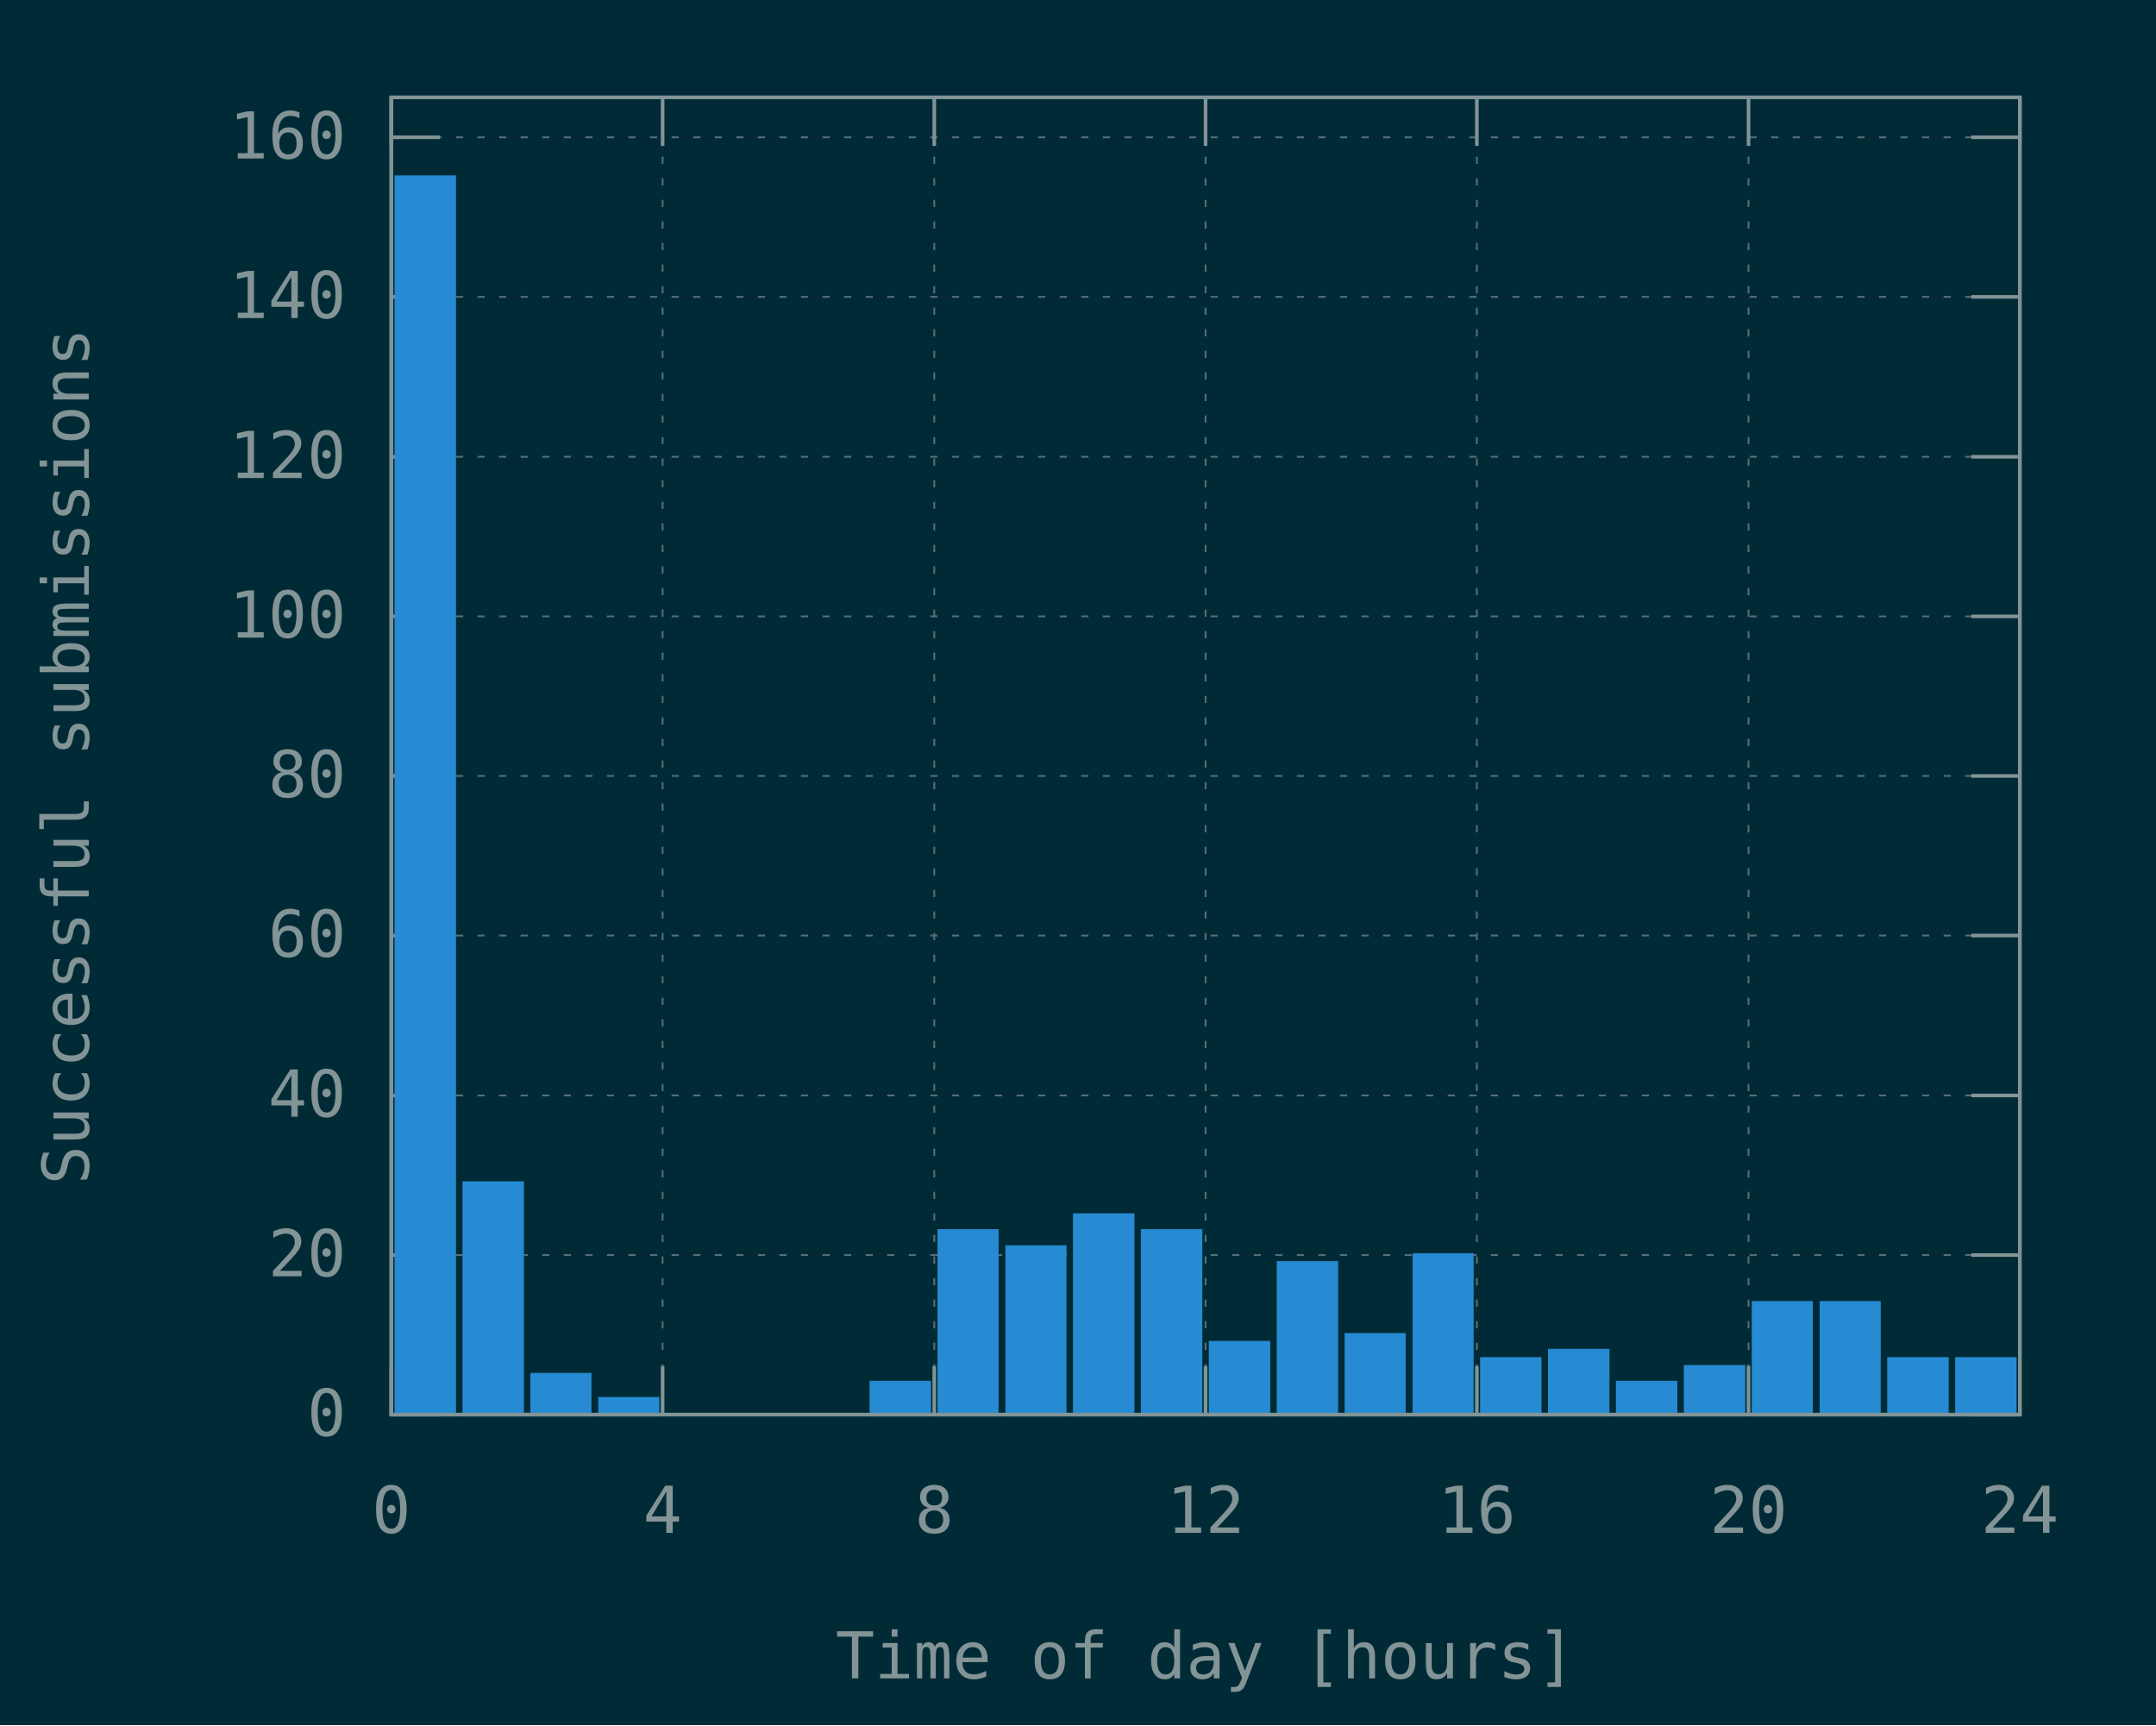
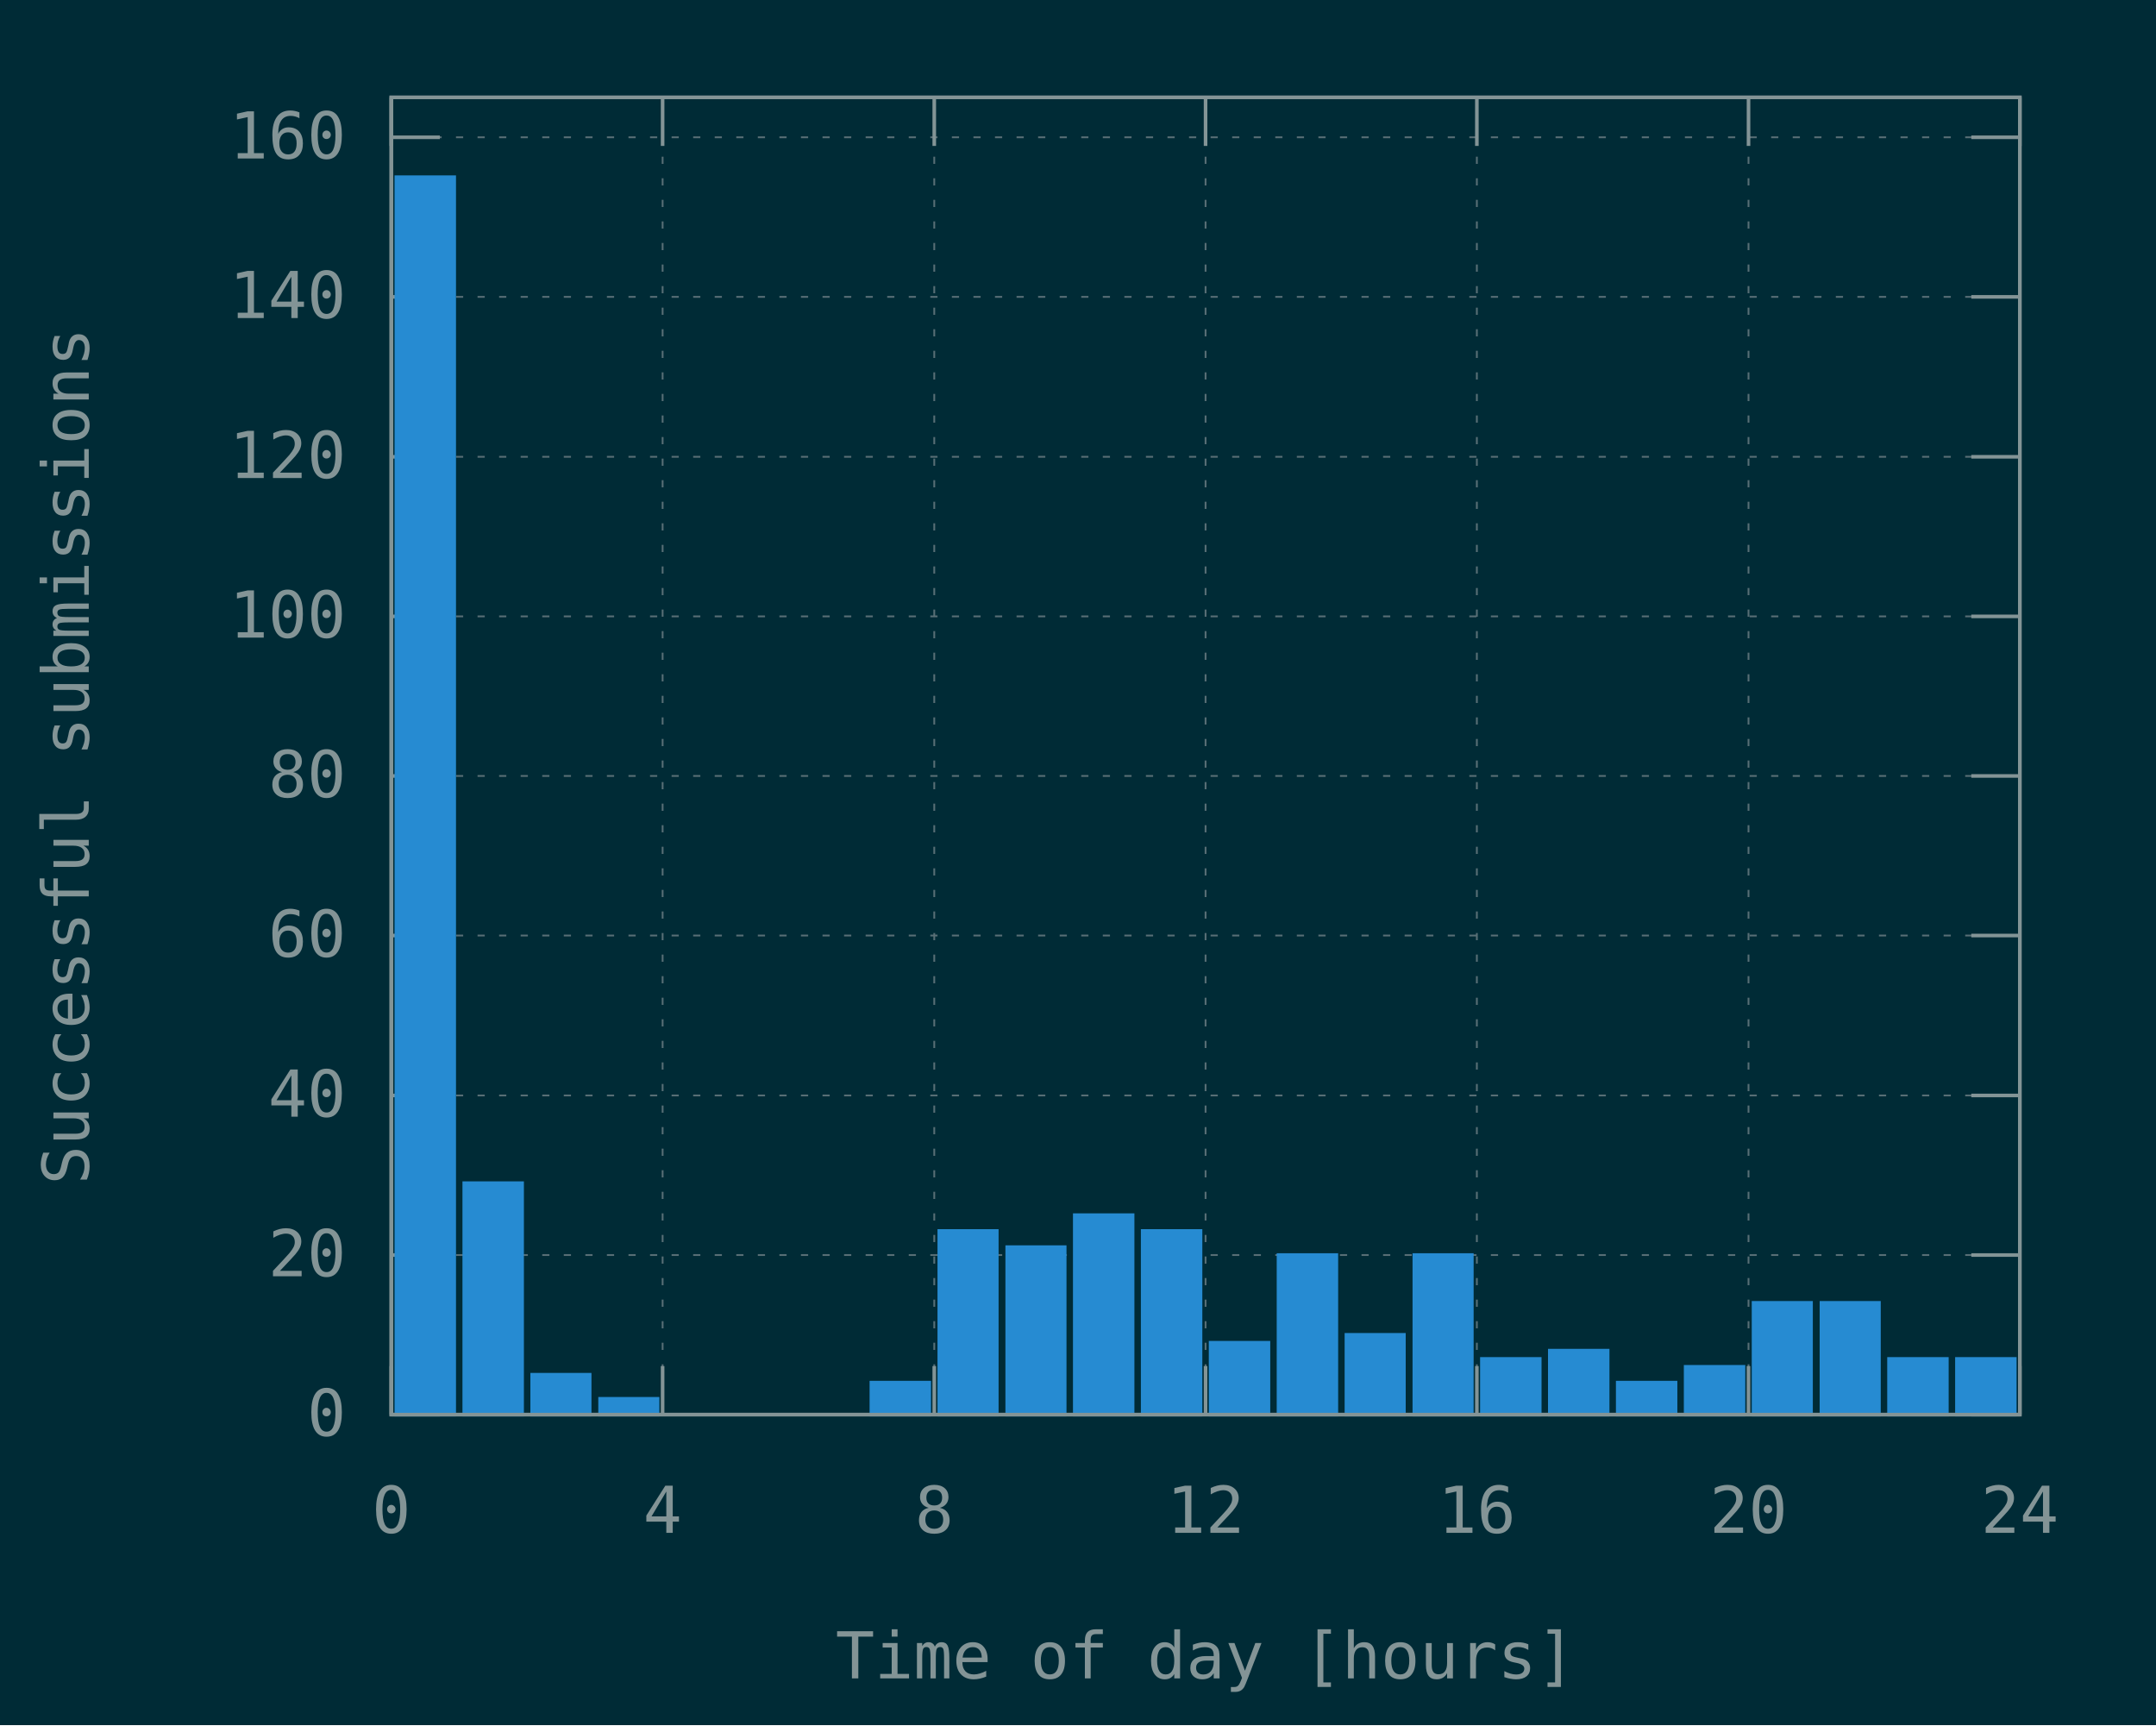
<svg xmlns="http://www.w3.org/2000/svg" xmlns:xlink="http://www.w3.org/1999/xlink" width="600" height="480" viewBox="0 0 600 480">
  <g id="gnuplot_canvas">
    <rect x="0" y="0" width="600" height="480" fill="#002b36" />
    <defs>
      <circle id="gpDot" r="0.5" stroke-width="0.5" stroke="currentColor" />
      <path id="gpPt0" stroke-width="0.148" stroke="currentColor" d="M-1,0 h2 M0,-1 v2" />
      <path id="gpPt1" stroke-width="0.148" stroke="currentColor" d="M-1,-1 L1,1 M1,-1 L-1,1" />
      <path id="gpPt2" stroke-width="0.148" stroke="currentColor" d="M-1,0 L1,0 M0,-1 L0,1 M-1,-1 L1,1 M-1,1 L1,-1" />
      <rect id="gpPt3" stroke-width="0.148" stroke="currentColor" x="-1" y="-1" width="2" height="2" />
      <rect id="gpPt4" stroke-width="0.148" stroke="currentColor" fill="currentColor" x="-1" y="-1" width="2" height="2" />
      <circle id="gpPt5" stroke-width="0.148" stroke="currentColor" cx="0" cy="0" r="1" />
      <use xlink:href="#gpPt5" id="gpPt6" fill="currentColor" stroke="none" />
      <path id="gpPt7" stroke-width="0.148" stroke="currentColor" d="M0,-1.33 L-1.33,0.67 L1.33,0.67 z" />
      <use xlink:href="#gpPt7" id="gpPt8" fill="currentColor" stroke="none" />
      <use xlink:href="#gpPt7" id="gpPt9" stroke="currentColor" transform="rotate(180)" />
      <use xlink:href="#gpPt9" id="gpPt10" fill="currentColor" stroke="none" />
      <use xlink:href="#gpPt3" id="gpPt11" stroke="currentColor" transform="rotate(45)" />
      <use xlink:href="#gpPt11" id="gpPt12" fill="currentColor" stroke="none" />
      <path id="gpPt13" stroke-width="0.148" stroke="currentColor" d="M0,1.330 L1.265,0.411 L0.782,-1.067 L-0.782,-1.076 L-1.265,0.411 z" />
      <use xlink:href="#gpPt13" id="gpPt14" fill="currentColor" stroke="none" />
      <filter id="textbox" filterUnits="objectBoundingBox" x="0" y="0" height="1" width="1">
        <feFlood flood-color="#002B36" flood-opacity="1" result="bgnd" />
        <feComposite in="SourceGraphic" in2="bgnd" operator="atop" />
      </filter>
      <filter id="greybox" filterUnits="objectBoundingBox" x="0" y="0" height="1" width="1">
        <feFlood flood-color="lightgrey" flood-opacity="1" result="grey" />
        <feComposite in="SourceGraphic" in2="grey" operator="atop" />
      </filter>
    </defs>
    <g fill="none" color="#002B36" stroke="currentColor" stroke-width="1.00" stroke-linecap="butt" stroke-linejoin="miter">
</g>
    <g fill="none" color="black" stroke="currentColor" stroke-width="1.00" stroke-linecap="butt" stroke-linejoin="miter">
</g>
    <g fill="none" color="black" stroke="rgb(131, 148, 150)" stroke-width="0.50" stroke-linecap="butt" stroke-linejoin="miter">
</g>
    <g fill="none" color="gray" stroke="currentColor" stroke-width="0.50" stroke-linecap="butt" stroke-linejoin="miter">
      <path stroke="rgb( 88, 110, 117)" stroke-dasharray="2,4" class="gridline" d="M108.9,393.6 L562.1,393.6  " />
    </g>
    <g fill="none" color="gray" stroke="rgb( 88, 110, 117)" stroke-width="1.00" stroke-linecap="butt" stroke-linejoin="miter">
</g>
    <g fill="none" color="black" stroke="currentColor" stroke-width="1.00" stroke-linecap="butt" stroke-linejoin="miter">
      <path stroke="rgb(131, 148, 150)" d="M108.9,393.6 L122.4,393.6 M562.1,393.6 L548.6,393.6  " />
      <g transform="translate(96.3,399.5)" stroke="none" fill="rgb(131,148,150)" font-family="Inconsolata" font-size="18.00" text-anchor="end">
        <text>
          <tspan font-family="Inconsolata"> 0</tspan>
        </text>
      </g>
    </g>
    <g fill="none" color="black" stroke="currentColor" stroke-width="1.00" stroke-linecap="butt" stroke-linejoin="miter">
</g>
    <g fill="none" color="black" stroke="rgb(131, 148, 150)" stroke-width="0.50" stroke-linecap="butt" stroke-linejoin="miter">
</g>
    <g fill="none" color="gray" stroke="currentColor" stroke-width="0.50" stroke-linecap="butt" stroke-linejoin="miter">
      <path stroke="rgb( 88, 110, 117)" stroke-dasharray="2,4" class="gridline" d="M108.9,349.2 L562.1,349.2  " />
    </g>
    <g fill="none" color="gray" stroke="rgb( 88, 110, 117)" stroke-width="1.00" stroke-linecap="butt" stroke-linejoin="miter">
</g>
    <g fill="none" color="black" stroke="currentColor" stroke-width="1.00" stroke-linecap="butt" stroke-linejoin="miter">
      <path stroke="rgb(131, 148, 150)" d="M108.9,349.2 L122.4,349.2 M562.1,349.2 L548.6,349.2  " />
      <g transform="translate(96.3,355.1)" stroke="none" fill="rgb(131,148,150)" font-family="Inconsolata" font-size="18.00" text-anchor="end">
        <text>
          <tspan font-family="Inconsolata"> 20</tspan>
        </text>
      </g>
    </g>
    <g fill="none" color="black" stroke="currentColor" stroke-width="1.00" stroke-linecap="butt" stroke-linejoin="miter">
</g>
    <g fill="none" color="black" stroke="rgb(131, 148, 150)" stroke-width="0.50" stroke-linecap="butt" stroke-linejoin="miter">
</g>
    <g fill="none" color="gray" stroke="currentColor" stroke-width="0.50" stroke-linecap="butt" stroke-linejoin="miter">
      <path stroke="rgb( 88, 110, 117)" stroke-dasharray="2,4" class="gridline" d="M108.9,304.8 L562.1,304.8  " />
    </g>
    <g fill="none" color="gray" stroke="rgb( 88, 110, 117)" stroke-width="1.00" stroke-linecap="butt" stroke-linejoin="miter">
</g>
    <g fill="none" color="black" stroke="currentColor" stroke-width="1.00" stroke-linecap="butt" stroke-linejoin="miter">
      <path stroke="rgb(131, 148, 150)" d="M108.9,304.8 L122.4,304.8 M562.1,304.8 L548.6,304.8  " />
      <g transform="translate(96.3,310.7)" stroke="none" fill="rgb(131,148,150)" font-family="Inconsolata" font-size="18.00" text-anchor="end">
        <text>
          <tspan font-family="Inconsolata"> 40</tspan>
        </text>
      </g>
    </g>
    <g fill="none" color="black" stroke="currentColor" stroke-width="1.00" stroke-linecap="butt" stroke-linejoin="miter">
</g>
    <g fill="none" color="black" stroke="rgb(131, 148, 150)" stroke-width="0.50" stroke-linecap="butt" stroke-linejoin="miter">
</g>
    <g fill="none" color="gray" stroke="currentColor" stroke-width="0.50" stroke-linecap="butt" stroke-linejoin="miter">
      <path stroke="rgb( 88, 110, 117)" stroke-dasharray="2,4" class="gridline" d="M108.9,260.3 L562.1,260.3  " />
    </g>
    <g fill="none" color="gray" stroke="rgb( 88, 110, 117)" stroke-width="1.00" stroke-linecap="butt" stroke-linejoin="miter">
</g>
    <g fill="none" color="black" stroke="currentColor" stroke-width="1.00" stroke-linecap="butt" stroke-linejoin="miter">
      <path stroke="rgb(131, 148, 150)" d="M108.9,260.3 L122.4,260.3 M562.1,260.3 L548.6,260.3  " />
      <g transform="translate(96.3,266.2)" stroke="none" fill="rgb(131,148,150)" font-family="Inconsolata" font-size="18.00" text-anchor="end">
        <text>
          <tspan font-family="Inconsolata"> 60</tspan>
        </text>
      </g>
    </g>
    <g fill="none" color="black" stroke="currentColor" stroke-width="1.00" stroke-linecap="butt" stroke-linejoin="miter">
</g>
    <g fill="none" color="black" stroke="rgb(131, 148, 150)" stroke-width="0.50" stroke-linecap="butt" stroke-linejoin="miter">
</g>
    <g fill="none" color="gray" stroke="currentColor" stroke-width="0.50" stroke-linecap="butt" stroke-linejoin="miter">
      <path stroke="rgb( 88, 110, 117)" stroke-dasharray="2,4" class="gridline" d="M108.9,215.9 L562.1,215.9  " />
    </g>
    <g fill="none" color="gray" stroke="rgb( 88, 110, 117)" stroke-width="1.00" stroke-linecap="butt" stroke-linejoin="miter">
</g>
    <g fill="none" color="black" stroke="currentColor" stroke-width="1.00" stroke-linecap="butt" stroke-linejoin="miter">
      <path stroke="rgb(131, 148, 150)" d="M108.9,215.9 L122.4,215.9 M562.1,215.9 L548.6,215.9  " />
      <g transform="translate(96.3,221.8)" stroke="none" fill="rgb(131,148,150)" font-family="Inconsolata" font-size="18.00" text-anchor="end">
        <text>
          <tspan font-family="Inconsolata"> 80</tspan>
        </text>
      </g>
    </g>
    <g fill="none" color="black" stroke="currentColor" stroke-width="1.00" stroke-linecap="butt" stroke-linejoin="miter">
</g>
    <g fill="none" color="black" stroke="rgb(131, 148, 150)" stroke-width="0.50" stroke-linecap="butt" stroke-linejoin="miter">
</g>
    <g fill="none" color="gray" stroke="currentColor" stroke-width="0.50" stroke-linecap="butt" stroke-linejoin="miter">
      <path stroke="rgb( 88, 110, 117)" stroke-dasharray="2,4" class="gridline" d="M108.9,171.5 L562.1,171.5  " />
    </g>
    <g fill="none" color="gray" stroke="rgb( 88, 110, 117)" stroke-width="1.00" stroke-linecap="butt" stroke-linejoin="miter">
</g>
    <g fill="none" color="black" stroke="currentColor" stroke-width="1.00" stroke-linecap="butt" stroke-linejoin="miter">
      <path stroke="rgb(131, 148, 150)" d="M108.9,171.5 L122.4,171.5 M562.1,171.5 L548.6,171.5  " />
      <g transform="translate(96.3,177.4)" stroke="none" fill="rgb(131,148,150)" font-family="Inconsolata" font-size="18.00" text-anchor="end">
        <text>
          <tspan font-family="Inconsolata"> 100</tspan>
        </text>
      </g>
    </g>
    <g fill="none" color="black" stroke="currentColor" stroke-width="1.00" stroke-linecap="butt" stroke-linejoin="miter">
</g>
    <g fill="none" color="black" stroke="rgb(131, 148, 150)" stroke-width="0.50" stroke-linecap="butt" stroke-linejoin="miter">
</g>
    <g fill="none" color="gray" stroke="currentColor" stroke-width="0.50" stroke-linecap="butt" stroke-linejoin="miter">
      <path stroke="rgb( 88, 110, 117)" stroke-dasharray="2,4" class="gridline" d="M108.9,127.1 L562.1,127.1  " />
    </g>
    <g fill="none" color="gray" stroke="rgb( 88, 110, 117)" stroke-width="1.00" stroke-linecap="butt" stroke-linejoin="miter">
</g>
    <g fill="none" color="black" stroke="currentColor" stroke-width="1.00" stroke-linecap="butt" stroke-linejoin="miter">
      <path stroke="rgb(131, 148, 150)" d="M108.9,127.1 L122.4,127.1 M562.1,127.1 L548.6,127.1  " />
      <g transform="translate(96.3,133.0)" stroke="none" fill="rgb(131,148,150)" font-family="Inconsolata" font-size="18.00" text-anchor="end">
        <text>
          <tspan font-family="Inconsolata"> 120</tspan>
        </text>
      </g>
    </g>
    <g fill="none" color="black" stroke="currentColor" stroke-width="1.00" stroke-linecap="butt" stroke-linejoin="miter">
</g>
    <g fill="none" color="black" stroke="rgb(131, 148, 150)" stroke-width="0.50" stroke-linecap="butt" stroke-linejoin="miter">
</g>
    <g fill="none" color="gray" stroke="currentColor" stroke-width="0.50" stroke-linecap="butt" stroke-linejoin="miter">
      <path stroke="rgb( 88, 110, 117)" stroke-dasharray="2,4" class="gridline" d="M108.9,82.6 L562.1,82.6  " />
    </g>
    <g fill="none" color="gray" stroke="rgb( 88, 110, 117)" stroke-width="1.00" stroke-linecap="butt" stroke-linejoin="miter">
</g>
    <g fill="none" color="black" stroke="currentColor" stroke-width="1.00" stroke-linecap="butt" stroke-linejoin="miter">
      <path stroke="rgb(131, 148, 150)" d="M108.9,82.6 L122.4,82.6 M562.1,82.6 L548.6,82.6  " />
      <g transform="translate(96.3,88.5)" stroke="none" fill="rgb(131,148,150)" font-family="Inconsolata" font-size="18.00" text-anchor="end">
        <text>
          <tspan font-family="Inconsolata"> 140</tspan>
        </text>
      </g>
    </g>
    <g fill="none" color="black" stroke="currentColor" stroke-width="1.00" stroke-linecap="butt" stroke-linejoin="miter">
</g>
    <g fill="none" color="black" stroke="rgb(131, 148, 150)" stroke-width="0.50" stroke-linecap="butt" stroke-linejoin="miter">
</g>
    <g fill="none" color="gray" stroke="currentColor" stroke-width="0.50" stroke-linecap="butt" stroke-linejoin="miter">
      <path stroke="rgb( 88, 110, 117)" stroke-dasharray="2,4" class="gridline" d="M108.9,38.2 L562.1,38.2  " />
    </g>
    <g fill="none" color="gray" stroke="rgb( 88, 110, 117)" stroke-width="1.00" stroke-linecap="butt" stroke-linejoin="miter">
</g>
    <g fill="none" color="black" stroke="currentColor" stroke-width="1.00" stroke-linecap="butt" stroke-linejoin="miter">
      <path stroke="rgb(131, 148, 150)" d="M108.9,38.2 L122.4,38.2 M562.1,38.2 L548.6,38.2  " />
      <g transform="translate(96.3,44.1)" stroke="none" fill="rgb(131,148,150)" font-family="Inconsolata" font-size="18.00" text-anchor="end">
        <text>
          <tspan font-family="Inconsolata"> 160</tspan>
        </text>
      </g>
    </g>
    <g fill="none" color="black" stroke="currentColor" stroke-width="1.00" stroke-linecap="butt" stroke-linejoin="miter">
</g>
    <g fill="none" color="black" stroke="rgb(131, 148, 150)" stroke-width="0.50" stroke-linecap="butt" stroke-linejoin="miter">
</g>
    <g fill="none" color="gray" stroke="currentColor" stroke-width="0.50" stroke-linecap="butt" stroke-linejoin="miter">
      <path stroke="rgb( 88, 110, 117)" stroke-dasharray="2,4" class="gridline" d="M108.9,393.6 L108.9,27.1  " />
    </g>
    <g fill="none" color="gray" stroke="rgb( 88, 110, 117)" stroke-width="1.00" stroke-linecap="butt" stroke-linejoin="miter">
</g>
    <g fill="none" color="black" stroke="currentColor" stroke-width="1.00" stroke-linecap="butt" stroke-linejoin="miter">
      <path stroke="rgb(131, 148, 150)" d="M108.9,393.6 L108.9,380.1 M108.9,27.1 L108.9,40.6  " />
      <g transform="translate(108.9,426.5)" stroke="none" fill="rgb(131,148,150)" font-family="Inconsolata" font-size="18.00" text-anchor="middle">
        <text>
          <tspan font-family="Inconsolata"> 0</tspan>
        </text>
      </g>
    </g>
    <g fill="none" color="black" stroke="currentColor" stroke-width="1.00" stroke-linecap="butt" stroke-linejoin="miter">
</g>
    <g fill="none" color="black" stroke="rgb(131, 148, 150)" stroke-width="0.50" stroke-linecap="butt" stroke-linejoin="miter">
</g>
    <g fill="none" color="gray" stroke="currentColor" stroke-width="0.50" stroke-linecap="butt" stroke-linejoin="miter">
      <path stroke="rgb( 88, 110, 117)" stroke-dasharray="2,4" class="gridline" d="M184.4,393.6 L184.4,27.1  " />
    </g>
    <g fill="none" color="gray" stroke="rgb( 88, 110, 117)" stroke-width="1.00" stroke-linecap="butt" stroke-linejoin="miter">
</g>
    <g fill="none" color="black" stroke="currentColor" stroke-width="1.00" stroke-linecap="butt" stroke-linejoin="miter">
      <path stroke="rgb(131, 148, 150)" d="M184.4,393.6 L184.4,380.1 M184.4,27.1 L184.4,40.6  " />
      <g transform="translate(184.4,426.5)" stroke="none" fill="rgb(131,148,150)" font-family="Inconsolata" font-size="18.00" text-anchor="middle">
        <text>
          <tspan font-family="Inconsolata"> 4</tspan>
        </text>
      </g>
    </g>
    <g fill="none" color="black" stroke="currentColor" stroke-width="1.00" stroke-linecap="butt" stroke-linejoin="miter">
</g>
    <g fill="none" color="black" stroke="rgb(131, 148, 150)" stroke-width="0.50" stroke-linecap="butt" stroke-linejoin="miter">
</g>
    <g fill="none" color="gray" stroke="currentColor" stroke-width="0.50" stroke-linecap="butt" stroke-linejoin="miter">
      <path stroke="rgb( 88, 110, 117)" stroke-dasharray="2,4" class="gridline" d="M260.0,393.6 L260.0,27.1  " />
    </g>
    <g fill="none" color="gray" stroke="rgb( 88, 110, 117)" stroke-width="1.00" stroke-linecap="butt" stroke-linejoin="miter">
</g>
    <g fill="none" color="black" stroke="currentColor" stroke-width="1.00" stroke-linecap="butt" stroke-linejoin="miter">
      <path stroke="rgb(131, 148, 150)" d="M260.0,393.6 L260.0,380.1 M260.0,27.1 L260.0,40.6  " />
      <g transform="translate(260.0,426.5)" stroke="none" fill="rgb(131,148,150)" font-family="Inconsolata" font-size="18.00" text-anchor="middle">
        <text>
          <tspan font-family="Inconsolata"> 8</tspan>
        </text>
      </g>
    </g>
    <g fill="none" color="black" stroke="currentColor" stroke-width="1.00" stroke-linecap="butt" stroke-linejoin="miter">
</g>
    <g fill="none" color="black" stroke="rgb(131, 148, 150)" stroke-width="0.50" stroke-linecap="butt" stroke-linejoin="miter">
</g>
    <g fill="none" color="gray" stroke="currentColor" stroke-width="0.50" stroke-linecap="butt" stroke-linejoin="miter">
      <path stroke="rgb( 88, 110, 117)" stroke-dasharray="2,4" class="gridline" d="M335.5,393.6 L335.5,27.1  " />
    </g>
    <g fill="none" color="gray" stroke="rgb( 88, 110, 117)" stroke-width="1.00" stroke-linecap="butt" stroke-linejoin="miter">
</g>
    <g fill="none" color="black" stroke="currentColor" stroke-width="1.00" stroke-linecap="butt" stroke-linejoin="miter">
      <path stroke="rgb(131, 148, 150)" d="M335.5,393.6 L335.5,380.1 M335.5,27.1 L335.5,40.6  " />
      <g transform="translate(335.5,426.5)" stroke="none" fill="rgb(131,148,150)" font-family="Inconsolata" font-size="18.00" text-anchor="middle">
        <text>
          <tspan font-family="Inconsolata"> 12</tspan>
        </text>
      </g>
    </g>
    <g fill="none" color="black" stroke="currentColor" stroke-width="1.00" stroke-linecap="butt" stroke-linejoin="miter">
</g>
    <g fill="none" color="black" stroke="rgb(131, 148, 150)" stroke-width="0.50" stroke-linecap="butt" stroke-linejoin="miter">
</g>
    <g fill="none" color="gray" stroke="currentColor" stroke-width="0.50" stroke-linecap="butt" stroke-linejoin="miter">
      <path stroke="rgb( 88, 110, 117)" stroke-dasharray="2,4" class="gridline" d="M411.0,393.6 L411.0,27.1  " />
    </g>
    <g fill="none" color="gray" stroke="rgb( 88, 110, 117)" stroke-width="1.00" stroke-linecap="butt" stroke-linejoin="miter">
</g>
    <g fill="none" color="black" stroke="currentColor" stroke-width="1.00" stroke-linecap="butt" stroke-linejoin="miter">
      <path stroke="rgb(131, 148, 150)" d="M411.0,393.6 L411.0,380.1 M411.0,27.1 L411.0,40.6  " />
      <g transform="translate(411.0,426.5)" stroke="none" fill="rgb(131,148,150)" font-family="Inconsolata" font-size="18.00" text-anchor="middle">
        <text>
          <tspan font-family="Inconsolata"> 16</tspan>
        </text>
      </g>
    </g>
    <g fill="none" color="black" stroke="currentColor" stroke-width="1.00" stroke-linecap="butt" stroke-linejoin="miter">
</g>
    <g fill="none" color="black" stroke="rgb(131, 148, 150)" stroke-width="0.50" stroke-linecap="butt" stroke-linejoin="miter">
</g>
    <g fill="none" color="gray" stroke="currentColor" stroke-width="0.50" stroke-linecap="butt" stroke-linejoin="miter">
      <path stroke="rgb( 88, 110, 117)" stroke-dasharray="2,4" class="gridline" d="M486.6,393.6 L486.6,40.6 L486.6,27.1  " />
    </g>
    <g fill="none" color="gray" stroke="rgb( 88, 110, 117)" stroke-width="1.00" stroke-linecap="butt" stroke-linejoin="miter">
</g>
    <g fill="none" color="black" stroke="currentColor" stroke-width="1.00" stroke-linecap="butt" stroke-linejoin="miter">
      <path stroke="rgb(131, 148, 150)" d="M486.6,393.6 L486.6,380.1 M486.6,27.1 L486.6,40.6  " />
      <g transform="translate(486.6,426.5)" stroke="none" fill="rgb(131,148,150)" font-family="Inconsolata" font-size="18.00" text-anchor="middle">
        <text>
          <tspan font-family="Inconsolata"> 20</tspan>
        </text>
      </g>
    </g>
    <g fill="none" color="black" stroke="currentColor" stroke-width="1.00" stroke-linecap="butt" stroke-linejoin="miter">
</g>
    <g fill="none" color="black" stroke="rgb(131, 148, 150)" stroke-width="0.50" stroke-linecap="butt" stroke-linejoin="miter">
</g>
    <g fill="none" color="gray" stroke="currentColor" stroke-width="0.50" stroke-linecap="butt" stroke-linejoin="miter">
      <path stroke="rgb( 88, 110, 117)" stroke-dasharray="2,4" class="gridline" d="M562.1,393.6 L562.1,27.1  " />
    </g>
    <g fill="none" color="gray" stroke="rgb( 88, 110, 117)" stroke-width="1.00" stroke-linecap="butt" stroke-linejoin="miter">
</g>
    <g fill="none" color="black" stroke="currentColor" stroke-width="1.00" stroke-linecap="butt" stroke-linejoin="miter">
      <path stroke="rgb(131, 148, 150)" d="M562.1,393.6 L562.1,380.1 M562.1,27.1 L562.1,40.6  " />
      <g transform="translate(562.1,426.5)" stroke="none" fill="rgb(131,148,150)" font-family="Inconsolata" font-size="18.00" text-anchor="middle">
        <text>
          <tspan font-family="Inconsolata"> 24</tspan>
        </text>
      </g>
    </g>
    <g fill="none" color="black" stroke="currentColor" stroke-width="1.00" stroke-linecap="butt" stroke-linejoin="miter">
</g>
    <g fill="none" color="black" stroke="currentColor" stroke-width="1.00" stroke-linecap="butt" stroke-linejoin="miter">
      <path stroke="rgb(131, 148, 150)" d="M108.9,27.1 L108.9,393.6 L562.1,393.6 L562.1,27.1 L108.9,27.1 Z  " />
    </g>
    <g fill="none" color="black" stroke="currentColor" stroke-width="1.00" stroke-linecap="butt" stroke-linejoin="miter">
      <g transform="translate(24.7,210.4) rotate(270)" stroke="none" fill="rgb(131,148,150)" font-family="Inconsolata" font-size="18.00" text-anchor="middle">
        <text>
          <tspan font-family="Inconsolata">Successful submissions</tspan>
        </text>
      </g>
    </g>
    <g fill="none" color="black" stroke="currentColor" stroke-width="1.00" stroke-linecap="butt" stroke-linejoin="miter">
      <g transform="translate(335.5,467.0)" stroke="none" fill="rgb(131,148,150)" font-family="Inconsolata" font-size="18.00" text-anchor="middle">
        <text>
          <tspan font-family="Inconsolata">Time of day [hours]</tspan>
        </text>
      </g>
    </g>
    <g fill="none" color="black" stroke="currentColor" stroke-width="1.00" stroke-linecap="butt" stroke-linejoin="miter">
</g>
    <g id="gnuplot_plot_1">
      <g fill="none" color="black" stroke="currentColor" stroke-width="1.00" stroke-linecap="butt" stroke-linejoin="miter">
        <g stroke="none" shape-rendering="crispEdges">
          <polygon fill="rgb( 38, 139, 210)" points="110.3,393.6 126.5,393.6 126.5,49.2 110.3,49.2 " />
        </g>
        <path stroke="rgb( 38, 139, 210)" d="M110.3,393.6 L110.3,49.3 L126.4,49.3 L126.4,393.6 L110.3,393.6 Z  " />
        <g stroke="none" shape-rendering="crispEdges">
          <polygon fill="rgb( 38, 139, 210)" points="129.2,393.6 145.4,393.6 145.4,329.1 129.2,329.1 " />
        </g>
        <path stroke="rgb( 38, 139, 210)" d="M129.2,393.6 L129.2,329.2 L145.3,329.2 L145.3,393.6 L129.2,393.6 Z  " />
        <g stroke="none" shape-rendering="crispEdges">
          <polygon fill="rgb( 38, 139, 210)" points="148.1,393.6 164.2,393.6 164.2,382.4 148.1,382.4 " />
        </g>
        <path stroke="rgb( 38, 139, 210)" d="M148.1,393.6 L148.1,382.5 L164.1,382.5 L164.1,393.6 L148.1,393.6 Z  " />
        <g stroke="none" shape-rendering="crispEdges">
          <polygon fill="rgb( 38, 139, 210)" points="167.0,393.6 183.1,393.6 183.1,389.1 167.0,389.1 " />
        </g>
        <path stroke="rgb( 38, 139, 210)" d="M167.0,393.6 L167.0,389.2 L183.0,389.2 L183.0,393.6 L167.0,393.6 Z  " />
        <g stroke="none" shape-rendering="crispEdges">
          <polygon fill="rgb( 38, 139, 210)" points="242.5,393.6 258.7,393.6 258.7,384.6 242.5,384.6 " />
        </g>
        <path stroke="rgb( 38, 139, 210)" d="M242.5,393.6 L242.5,384.7 L258.6,384.7 L258.6,393.6 L242.5,393.6 Z  " />
        <g stroke="none" shape-rendering="crispEdges">
          <polygon fill="rgb( 38, 139, 210)" points="261.4,393.6 277.5,393.6 277.5,342.4 261.4,342.4 " />
        </g>
        <path stroke="rgb( 38, 139, 210)" d="M261.4,393.6 L261.4,342.5 L277.4,342.5 L277.4,393.6 L261.4,393.6 Z  " />
        <g stroke="none" shape-rendering="crispEdges">
          <polygon fill="rgb( 38, 139, 210)" points="280.3,393.6 296.4,393.6 296.4,346.9 280.3,346.9 " />
        </g>
        <path stroke="rgb( 38, 139, 210)" d="M280.3,393.6 L280.3,347.0 L296.3,347.0 L296.3,393.6 L280.3,393.6 Z  " />
        <g stroke="none" shape-rendering="crispEdges">
          <polygon fill="rgb( 38, 139, 210)" points="299.1,393.6 315.3,393.6 315.3,338.0 299.1,338.0 " />
        </g>
        <path stroke="rgb( 38, 139, 210)" d="M299.1,393.6 L299.1,338.1 L315.2,338.1 L315.2,393.6 L299.1,393.6 Z  " />
        <g stroke="none" shape-rendering="crispEdges">
          <polygon fill="rgb( 38, 139, 210)" points="318.0,393.6 334.2,393.6 334.2,342.4 318.0,342.4 " />
        </g>
        <path stroke="rgb( 38, 139, 210)" d="M318.0,393.6 L318.0,342.5 L334.1,342.5 L334.1,393.6 L318.0,393.6 Z  " />
        <g stroke="none" shape-rendering="crispEdges">
          <polygon fill="rgb( 38, 139, 210)" points="336.9,393.6 353.1,393.6 353.1,373.5 336.9,373.5 " />
        </g>
        <path stroke="rgb( 38, 139, 210)" d="M336.9,393.6 L336.9,373.6 L353.0,373.6 L353.0,393.6 L336.9,393.6 Z  " />
        <g stroke="none" shape-rendering="crispEdges">
-           <polygon fill="rgb( 38, 139, 210)" points="355.8,393.6 372.0,393.6 372.0,351.3 355.8,351.3 " />
-         </g>
-         <path stroke="rgb( 38, 139, 210)" d="M355.8,393.6 L355.8,351.4 L371.9,351.4 L371.9,393.6 L355.8,393.6 Z  " />
+           <polygon fill="rgb( 38, 139, 210)" points="355.8,393.6 372.0,393.6 372.0,349.1 355.8,349.1 " />
+         </g>
+         <path stroke="rgb( 38, 139, 210)" d="M355.8,393.6 L355.8,349.2 L371.9,349.2 L371.9,393.6 L355.8,393.6 Z  " />
        <g stroke="none" shape-rendering="crispEdges">
          <polygon fill="rgb( 38, 139, 210)" points="374.7,393.6 390.8,393.6 390.8,371.3 374.7,371.3 " />
        </g>
        <path stroke="rgb( 38, 139, 210)" d="M374.7,393.6 L374.7,371.4 L390.7,371.4 L390.7,393.6 L374.7,393.6 Z  " />
        <g stroke="none" shape-rendering="crispEdges">
          <polygon fill="rgb( 38, 139, 210)" points="393.6,393.6 409.7,393.6 409.7,349.1 393.6,349.1 " />
        </g>
        <path stroke="rgb( 38, 139, 210)" d="M393.6,393.6 L393.6,349.2 L409.6,349.2 L409.6,393.6 L393.6,393.6 Z  " />
        <g stroke="none" shape-rendering="crispEdges">
          <polygon fill="rgb( 38, 139, 210)" points="412.4,393.6 428.6,393.6 428.6,378.0 412.4,378.0 " />
        </g>
        <path stroke="rgb( 38, 139, 210)" d="M412.4,393.6 L412.4,378.1 L428.5,378.1 L428.5,393.6 L412.4,393.6 Z  " />
        <g stroke="none" shape-rendering="crispEdges">
          <polygon fill="rgb( 38, 139, 210)" points="431.3,393.6 447.5,393.6 447.5,375.7 431.3,375.7 " />
        </g>
        <path stroke="rgb( 38, 139, 210)" d="M431.3,393.6 L431.3,375.8 L447.4,375.8 L447.4,393.6 L431.3,393.6 Z  " />
        <g stroke="none" shape-rendering="crispEdges">
          <polygon fill="rgb( 38, 139, 210)" points="450.2,393.6 466.4,393.6 466.4,384.6 450.2,384.6 " />
        </g>
        <path stroke="rgb( 38, 139, 210)" d="M450.2,393.6 L450.2,384.7 L466.3,384.7 L466.3,393.6 L450.2,393.6 Z  " />
        <g stroke="none" shape-rendering="crispEdges">
          <polygon fill="rgb( 38, 139, 210)" points="469.1,393.6 485.3,393.6 485.3,380.2 469.1,380.2 " />
        </g>
        <path stroke="rgb( 38, 139, 210)" d="M469.1,393.6 L469.1,380.3 L485.2,380.3 L485.2,393.6 L469.1,393.6 Z  " />
        <g stroke="none" shape-rendering="crispEdges">
          <polygon fill="rgb( 38, 139, 210)" points="488.0,393.6 504.1,393.6 504.1,362.4 488.0,362.4 " />
        </g>
        <path stroke="rgb( 38, 139, 210)" d="M488.0,393.6 L488.0,362.5 L504.0,362.5 L504.0,393.6 L488.0,393.6 Z  " />
        <g stroke="none" shape-rendering="crispEdges">
          <polygon fill="rgb( 38, 139, 210)" points="506.9,393.6 523.0,393.6 523.0,362.4 506.9,362.4 " />
        </g>
        <path stroke="rgb( 38, 139, 210)" d="M506.9,393.6 L506.9,362.5 L522.9,362.5 L522.9,393.6 L506.9,393.6 Z  " />
        <g stroke="none" shape-rendering="crispEdges">
          <polygon fill="rgb( 38, 139, 210)" points="525.7,393.6 541.9,393.6 541.9,378.0 525.7,378.0 " />
        </g>
        <path stroke="rgb( 38, 139, 210)" d="M525.7,393.6 L525.7,378.1 L541.8,378.1 L541.8,393.6 L525.7,393.6 Z  " />
        <g stroke="none" shape-rendering="crispEdges">
          <polygon fill="rgb( 38, 139, 210)" points="544.6,393.6 560.8,393.6 560.8,378.0 544.6,378.0 " />
        </g>
        <path stroke="rgb( 38, 139, 210)" d="M544.6,393.6 L544.6,378.1 L560.7,378.1 L560.7,393.6 L544.6,393.6 Z  " />
      </g>
    </g>
    <g fill="none" color="#002B36" stroke="rgb( 38, 139, 210)" stroke-width="2.00" stroke-linecap="butt" stroke-linejoin="miter">
</g>
    <g fill="none" color="black" stroke="currentColor" stroke-width="2.00" stroke-linecap="butt" stroke-linejoin="miter">
</g>
    <g fill="none" color="black" stroke="black" stroke-width="1.00" stroke-linecap="butt" stroke-linejoin="miter">
</g>
    <g fill="none" color="black" stroke="currentColor" stroke-width="1.00" stroke-linecap="butt" stroke-linejoin="miter">
      <path stroke="rgb(131, 148, 150)" d="M108.9,27.1 L108.9,393.6 L562.1,393.6 L562.1,27.1 L108.9,27.1 Z  " />
    </g>
    <g fill="none" color="black" stroke="currentColor" stroke-width="1.00" stroke-linecap="butt" stroke-linejoin="miter">
</g>
  </g>
</svg>
